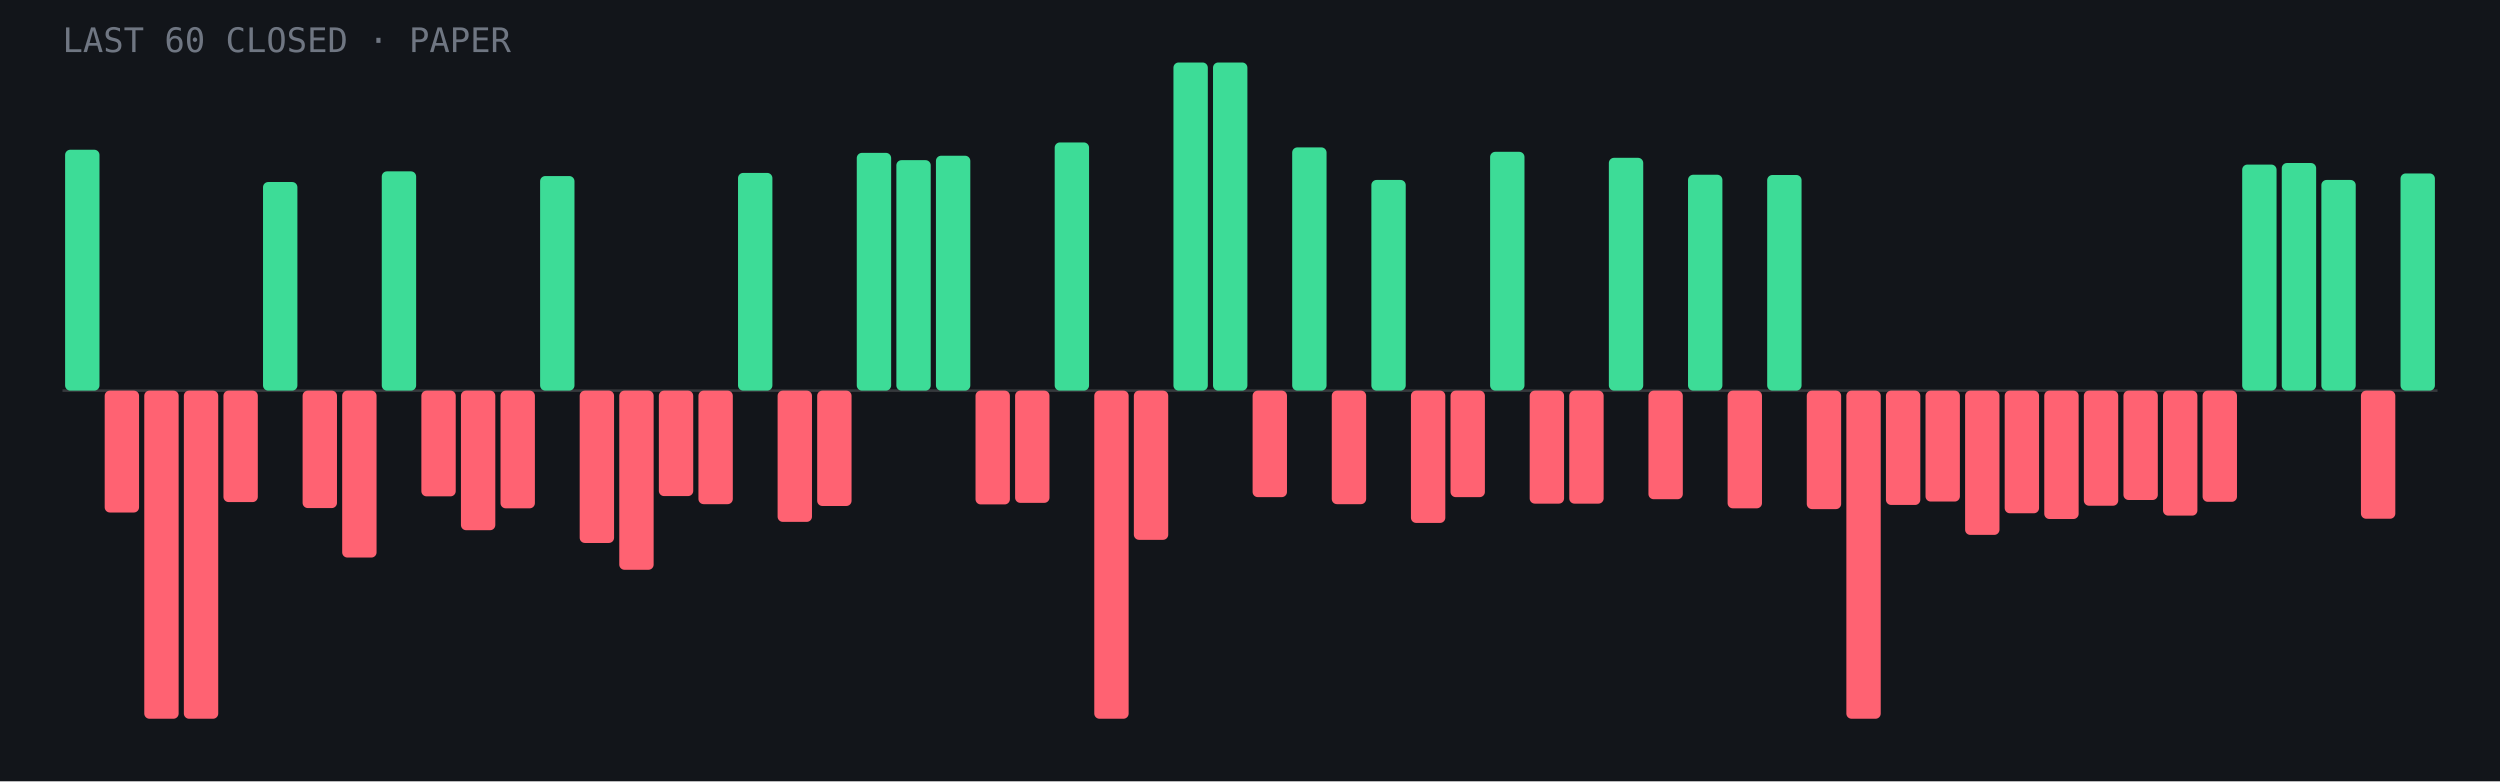
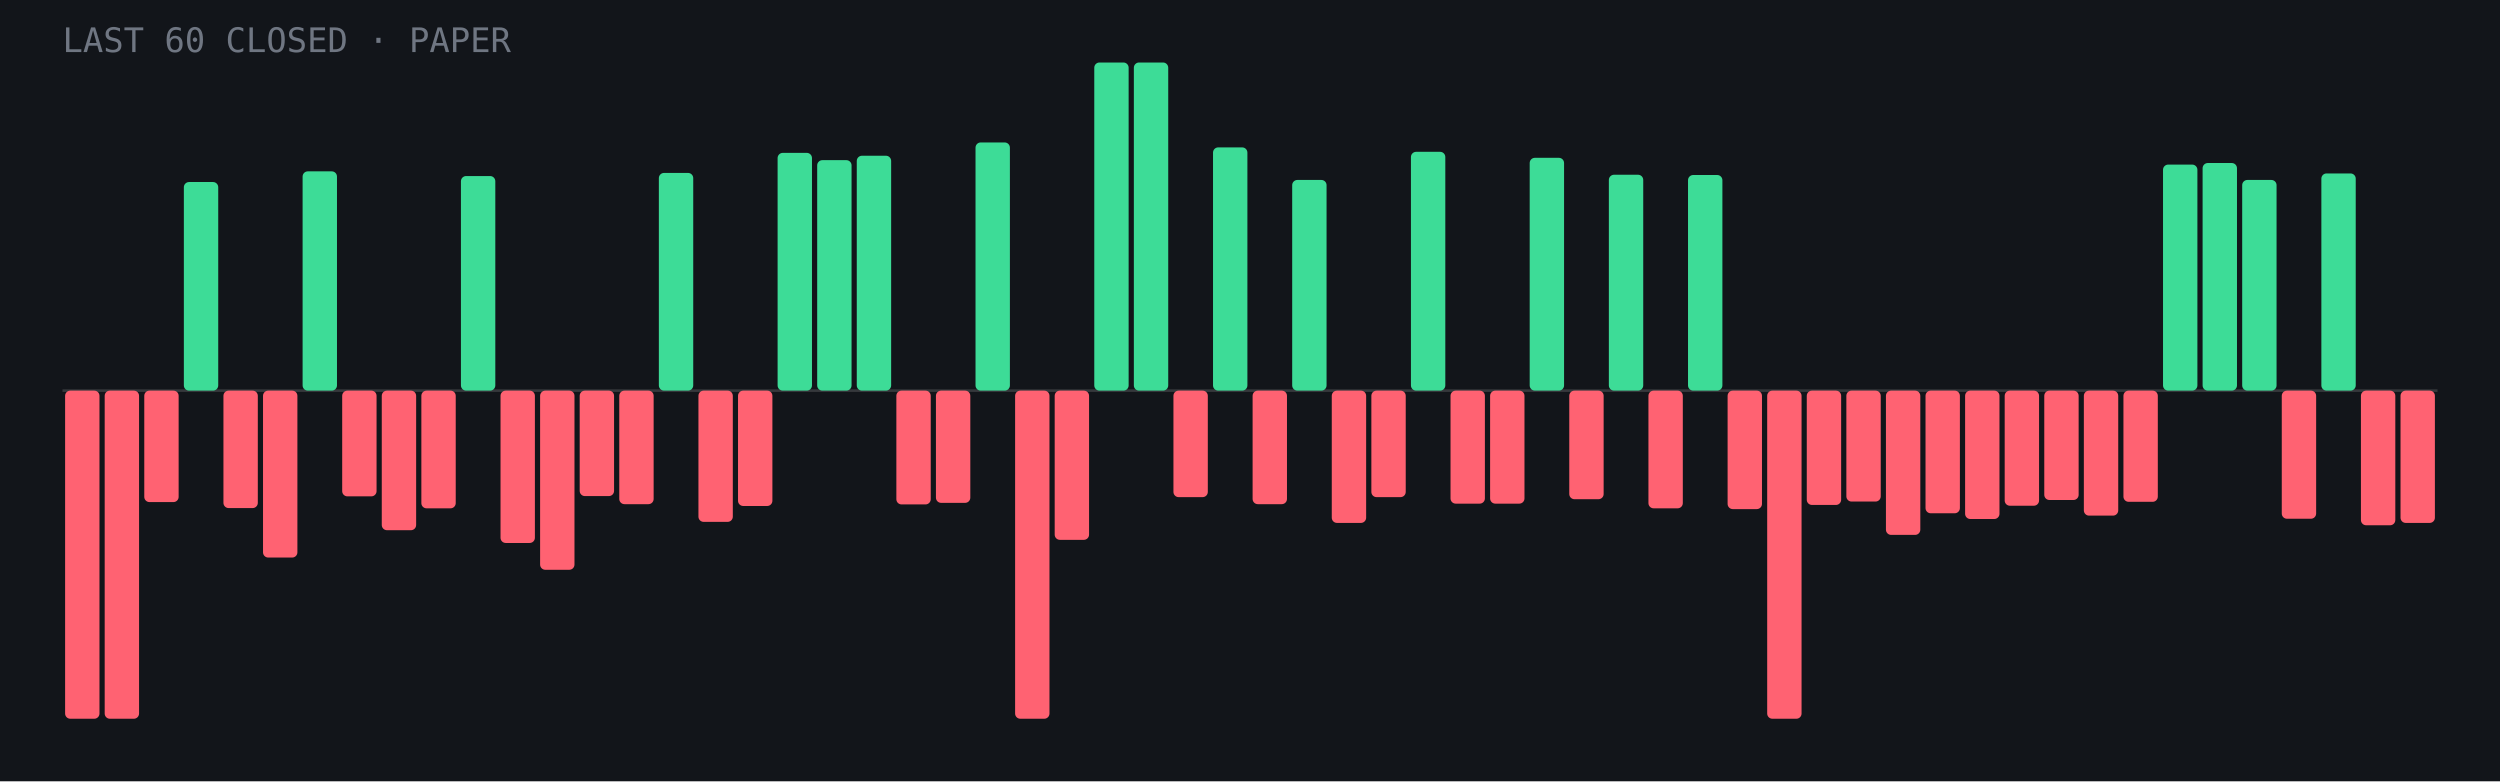
- <svg xmlns="http://www.w3.org/2000/svg" viewBox="0 0 960 300" role="img" aria-label="Last 60 closed paper trades: 21 wins, 39 losses">
+ <svg xmlns="http://www.w3.org/2000/svg" viewBox="0 0 960 300" role="img" aria-label="Last 60 closed paper trades: 20 wins, 40 losses">
  <rect width="960" height="300" fill="#12151a" />
  <line x1="24" y1="150.0" x2="936" y2="150.0" stroke="#fff" stroke-opacity=".15" />
-   <rect x="25.0" y="57.5" width="13.2" height="92.5" rx="2" fill="#3ddc97" />
-   <rect x="40.2" y="150.0" width="13.2" height="46.8" rx="2" fill="#ff6272" />
-   <rect x="55.4" y="150.0" width="13.2" height="126.0" rx="2" fill="#ff6272" />
-   <rect x="70.6" y="150.0" width="13.2" height="126.0" rx="2" fill="#ff6272" />
-   <rect x="85.8" y="150.0" width="13.2" height="42.8" rx="2" fill="#ff6272" />
-   <rect x="101.0" y="69.9" width="13.2" height="80.1" rx="2" fill="#3ddc97" />
-   <rect x="116.2" y="150.0" width="13.2" height="45.1" rx="2" fill="#ff6272" />
-   <rect x="131.4" y="150.0" width="13.2" height="64.1" rx="2" fill="#ff6272" />
-   <rect x="146.6" y="65.8" width="13.2" height="84.2" rx="2" fill="#3ddc97" />
-   <rect x="161.8" y="150.0" width="13.2" height="40.6" rx="2" fill="#ff6272" />
-   <rect x="177.0" y="150.0" width="13.2" height="53.6" rx="2" fill="#ff6272" />
-   <rect x="192.2" y="150.0" width="13.2" height="45.2" rx="2" fill="#ff6272" />
-   <rect x="207.4" y="67.6" width="13.2" height="82.4" rx="2" fill="#3ddc97" />
-   <rect x="222.6" y="150.0" width="13.2" height="58.5" rx="2" fill="#ff6272" />
-   <rect x="237.8" y="150.0" width="13.2" height="68.8" rx="2" fill="#ff6272" />
-   <rect x="253.0" y="150.0" width="13.2" height="40.5" rx="2" fill="#ff6272" />
-   <rect x="268.2" y="150.0" width="13.2" height="43.6" rx="2" fill="#ff6272" />
-   <rect x="283.4" y="66.4" width="13.2" height="83.6" rx="2" fill="#3ddc97" />
-   <rect x="298.6" y="150.0" width="13.2" height="50.4" rx="2" fill="#ff6272" />
-   <rect x="313.8" y="150.0" width="13.2" height="44.3" rx="2" fill="#ff6272" />
-   <rect x="329.0" y="58.7" width="13.2" height="91.3" rx="2" fill="#3ddc97" />
-   <rect x="344.2" y="61.5" width="13.2" height="88.5" rx="2" fill="#3ddc97" />
-   <rect x="359.4" y="59.8" width="13.2" height="90.2" rx="2" fill="#3ddc97" />
-   <rect x="374.6" y="150.0" width="13.2" height="43.7" rx="2" fill="#ff6272" />
-   <rect x="389.8" y="150.0" width="13.2" height="43.1" rx="2" fill="#ff6272" />
-   <rect x="405.0" y="54.7" width="13.2" height="95.3" rx="2" fill="#3ddc97" />
-   <rect x="420.2" y="150.0" width="13.2" height="126.0" rx="2" fill="#ff6272" />
-   <rect x="435.4" y="150.0" width="13.2" height="57.3" rx="2" fill="#ff6272" />
-   <rect x="450.6" y="24.0" width="13.2" height="126.0" rx="2" fill="#3ddc97" />
-   <rect x="465.8" y="24.0" width="13.2" height="126.0" rx="2" fill="#3ddc97" />
-   <rect x="481.0" y="150.0" width="13.2" height="40.9" rx="2" fill="#ff6272" />
-   <rect x="496.2" y="56.6" width="13.2" height="93.4" rx="2" fill="#3ddc97" />
-   <rect x="511.4" y="150.0" width="13.2" height="43.6" rx="2" fill="#ff6272" />
-   <rect x="526.6" y="69.1" width="13.2" height="80.9" rx="2" fill="#3ddc97" />
-   <rect x="541.8" y="150.0" width="13.2" height="50.8" rx="2" fill="#ff6272" />
-   <rect x="557.0" y="150.0" width="13.2" height="40.9" rx="2" fill="#ff6272" />
-   <rect x="572.2" y="58.3" width="13.2" height="91.7" rx="2" fill="#3ddc97" />
-   <rect x="587.4" y="150.0" width="13.2" height="43.4" rx="2" fill="#ff6272" />
-   <rect x="602.6" y="150.0" width="13.2" height="43.4" rx="2" fill="#ff6272" />
-   <rect x="617.8" y="60.6" width="13.2" height="89.4" rx="2" fill="#3ddc97" />
-   <rect x="633.0" y="150.0" width="13.2" height="41.7" rx="2" fill="#ff6272" />
-   <rect x="648.2" y="67.1" width="13.2" height="82.9" rx="2" fill="#3ddc97" />
-   <rect x="663.4" y="150.0" width="13.2" height="45.2" rx="2" fill="#ff6272" />
-   <rect x="678.6" y="67.2" width="13.2" height="82.8" rx="2" fill="#3ddc97" />
-   <rect x="693.8" y="150.0" width="13.2" height="45.5" rx="2" fill="#ff6272" />
-   <rect x="709.0" y="150.0" width="13.2" height="126.0" rx="2" fill="#ff6272" />
-   <rect x="724.2" y="150.0" width="13.2" height="43.9" rx="2" fill="#ff6272" />
-   <rect x="739.4" y="150.0" width="13.2" height="42.6" rx="2" fill="#ff6272" />
-   <rect x="754.6" y="150.0" width="13.2" height="55.4" rx="2" fill="#ff6272" />
-   <rect x="769.8" y="150.0" width="13.2" height="47.1" rx="2" fill="#ff6272" />
-   <rect x="785.0" y="150.0" width="13.2" height="49.3" rx="2" fill="#ff6272" />
-   <rect x="800.2" y="150.0" width="13.2" height="44.2" rx="2" fill="#ff6272" />
-   <rect x="815.4" y="150.0" width="13.2" height="42.0" rx="2" fill="#ff6272" />
-   <rect x="830.6" y="150.0" width="13.2" height="48.0" rx="2" fill="#ff6272" />
-   <rect x="845.8" y="150.0" width="13.2" height="42.7" rx="2" fill="#ff6272" />
-   <rect x="861.0" y="63.2" width="13.2" height="86.8" rx="2" fill="#3ddc97" />
-   <rect x="876.2" y="62.6" width="13.2" height="87.4" rx="2" fill="#3ddc97" />
-   <rect x="891.4" y="69.1" width="13.2" height="80.9" rx="2" fill="#3ddc97" />
-   <rect x="906.6" y="150.0" width="13.2" height="49.2" rx="2" fill="#ff6272" />
-   <rect x="921.8" y="66.6" width="13.2" height="83.4" rx="2" fill="#3ddc97" />
+   <rect x="25.0" y="150.0" width="13.2" height="126.0" rx="2" fill="#ff6272" />
+   <rect x="40.2" y="150.0" width="13.2" height="126.0" rx="2" fill="#ff6272" />
+   <rect x="55.4" y="150.0" width="13.2" height="42.8" rx="2" fill="#ff6272" />
+   <rect x="70.6" y="69.9" width="13.2" height="80.1" rx="2" fill="#3ddc97" />
+   <rect x="85.8" y="150.0" width="13.2" height="45.1" rx="2" fill="#ff6272" />
+   <rect x="101.0" y="150.0" width="13.2" height="64.1" rx="2" fill="#ff6272" />
+   <rect x="116.2" y="65.8" width="13.2" height="84.2" rx="2" fill="#3ddc97" />
+   <rect x="131.4" y="150.0" width="13.2" height="40.6" rx="2" fill="#ff6272" />
+   <rect x="146.6" y="150.0" width="13.2" height="53.6" rx="2" fill="#ff6272" />
+   <rect x="161.8" y="150.0" width="13.2" height="45.2" rx="2" fill="#ff6272" />
+   <rect x="177.0" y="67.6" width="13.2" height="82.4" rx="2" fill="#3ddc97" />
+   <rect x="192.2" y="150.0" width="13.2" height="58.5" rx="2" fill="#ff6272" />
+   <rect x="207.4" y="150.0" width="13.2" height="68.8" rx="2" fill="#ff6272" />
+   <rect x="222.6" y="150.0" width="13.2" height="40.5" rx="2" fill="#ff6272" />
+   <rect x="237.8" y="150.0" width="13.2" height="43.6" rx="2" fill="#ff6272" />
+   <rect x="253.0" y="66.4" width="13.2" height="83.6" rx="2" fill="#3ddc97" />
+   <rect x="268.2" y="150.0" width="13.2" height="50.4" rx="2" fill="#ff6272" />
+   <rect x="283.4" y="150.0" width="13.2" height="44.3" rx="2" fill="#ff6272" />
+   <rect x="298.6" y="58.7" width="13.2" height="91.3" rx="2" fill="#3ddc97" />
+   <rect x="313.8" y="61.5" width="13.2" height="88.5" rx="2" fill="#3ddc97" />
+   <rect x="329.0" y="59.8" width="13.2" height="90.2" rx="2" fill="#3ddc97" />
+   <rect x="344.2" y="150.0" width="13.2" height="43.7" rx="2" fill="#ff6272" />
+   <rect x="359.4" y="150.0" width="13.2" height="43.1" rx="2" fill="#ff6272" />
+   <rect x="374.6" y="54.7" width="13.2" height="95.3" rx="2" fill="#3ddc97" />
+   <rect x="389.8" y="150.0" width="13.2" height="126.0" rx="2" fill="#ff6272" />
+   <rect x="405.0" y="150.0" width="13.2" height="57.3" rx="2" fill="#ff6272" />
+   <rect x="420.2" y="24.0" width="13.2" height="126.0" rx="2" fill="#3ddc97" />
+   <rect x="435.4" y="24.0" width="13.2" height="126.0" rx="2" fill="#3ddc97" />
+   <rect x="450.6" y="150.0" width="13.2" height="40.9" rx="2" fill="#ff6272" />
+   <rect x="465.8" y="56.6" width="13.2" height="93.4" rx="2" fill="#3ddc97" />
+   <rect x="481.0" y="150.0" width="13.2" height="43.6" rx="2" fill="#ff6272" />
+   <rect x="496.2" y="69.1" width="13.2" height="80.9" rx="2" fill="#3ddc97" />
+   <rect x="511.4" y="150.0" width="13.2" height="50.8" rx="2" fill="#ff6272" />
+   <rect x="526.6" y="150.0" width="13.2" height="40.9" rx="2" fill="#ff6272" />
+   <rect x="541.8" y="58.3" width="13.2" height="91.7" rx="2" fill="#3ddc97" />
+   <rect x="557.0" y="150.0" width="13.2" height="43.4" rx="2" fill="#ff6272" />
+   <rect x="572.2" y="150.0" width="13.2" height="43.4" rx="2" fill="#ff6272" />
+   <rect x="587.4" y="60.6" width="13.2" height="89.4" rx="2" fill="#3ddc97" />
+   <rect x="602.6" y="150.0" width="13.2" height="41.7" rx="2" fill="#ff6272" />
+   <rect x="617.8" y="67.1" width="13.2" height="82.9" rx="2" fill="#3ddc97" />
+   <rect x="633.0" y="150.0" width="13.2" height="45.2" rx="2" fill="#ff6272" />
+   <rect x="648.2" y="67.2" width="13.2" height="82.8" rx="2" fill="#3ddc97" />
+   <rect x="663.4" y="150.0" width="13.2" height="45.5" rx="2" fill="#ff6272" />
+   <rect x="678.6" y="150.0" width="13.2" height="126.0" rx="2" fill="#ff6272" />
+   <rect x="693.8" y="150.0" width="13.2" height="43.9" rx="2" fill="#ff6272" />
+   <rect x="709.0" y="150.0" width="13.2" height="42.6" rx="2" fill="#ff6272" />
+   <rect x="724.2" y="150.0" width="13.2" height="55.4" rx="2" fill="#ff6272" />
+   <rect x="739.4" y="150.0" width="13.2" height="47.1" rx="2" fill="#ff6272" />
+   <rect x="754.6" y="150.0" width="13.2" height="49.3" rx="2" fill="#ff6272" />
+   <rect x="769.8" y="150.0" width="13.2" height="44.2" rx="2" fill="#ff6272" />
+   <rect x="785.0" y="150.0" width="13.2" height="42.0" rx="2" fill="#ff6272" />
+   <rect x="800.2" y="150.0" width="13.2" height="48.0" rx="2" fill="#ff6272" />
+   <rect x="815.4" y="150.0" width="13.2" height="42.7" rx="2" fill="#ff6272" />
+   <rect x="830.6" y="63.2" width="13.2" height="86.8" rx="2" fill="#3ddc97" />
+   <rect x="845.8" y="62.6" width="13.2" height="87.4" rx="2" fill="#3ddc97" />
+   <rect x="861.0" y="69.1" width="13.2" height="80.9" rx="2" fill="#3ddc97" />
+   <rect x="876.2" y="150.0" width="13.2" height="49.2" rx="2" fill="#ff6272" />
+   <rect x="891.4" y="66.6" width="13.2" height="83.4" rx="2" fill="#3ddc97" />
+   <rect x="906.6" y="150.0" width="13.2" height="51.7" rx="2" fill="#ff6272" />
+   <rect x="921.8" y="150.0" width="13.2" height="50.8" rx="2" fill="#ff6272" />
  <text x="24" y="20" font-family="JetBrains Mono,monospace" font-size="13" fill="#6f7682">LAST 60 CLOSED · PAPER</text>
</svg>
